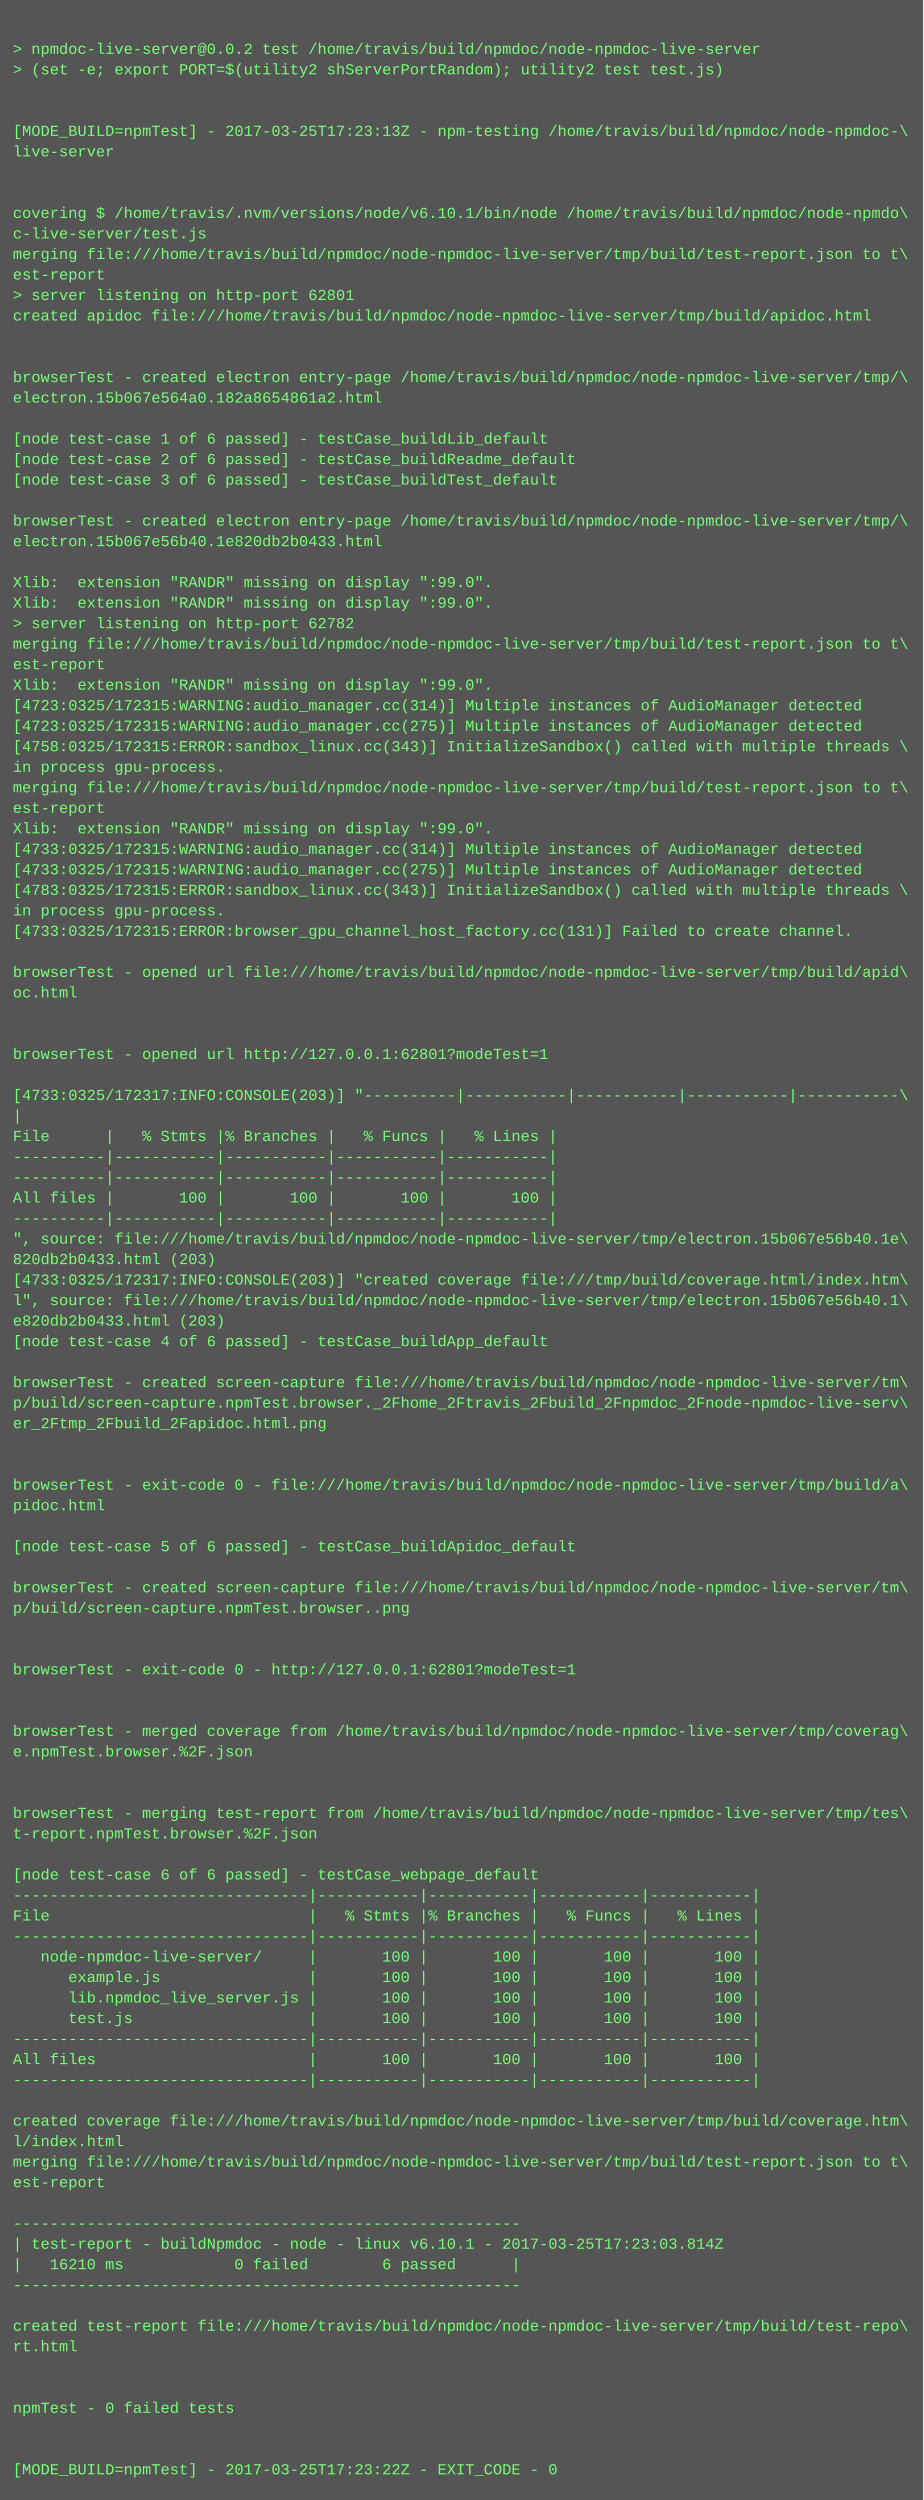
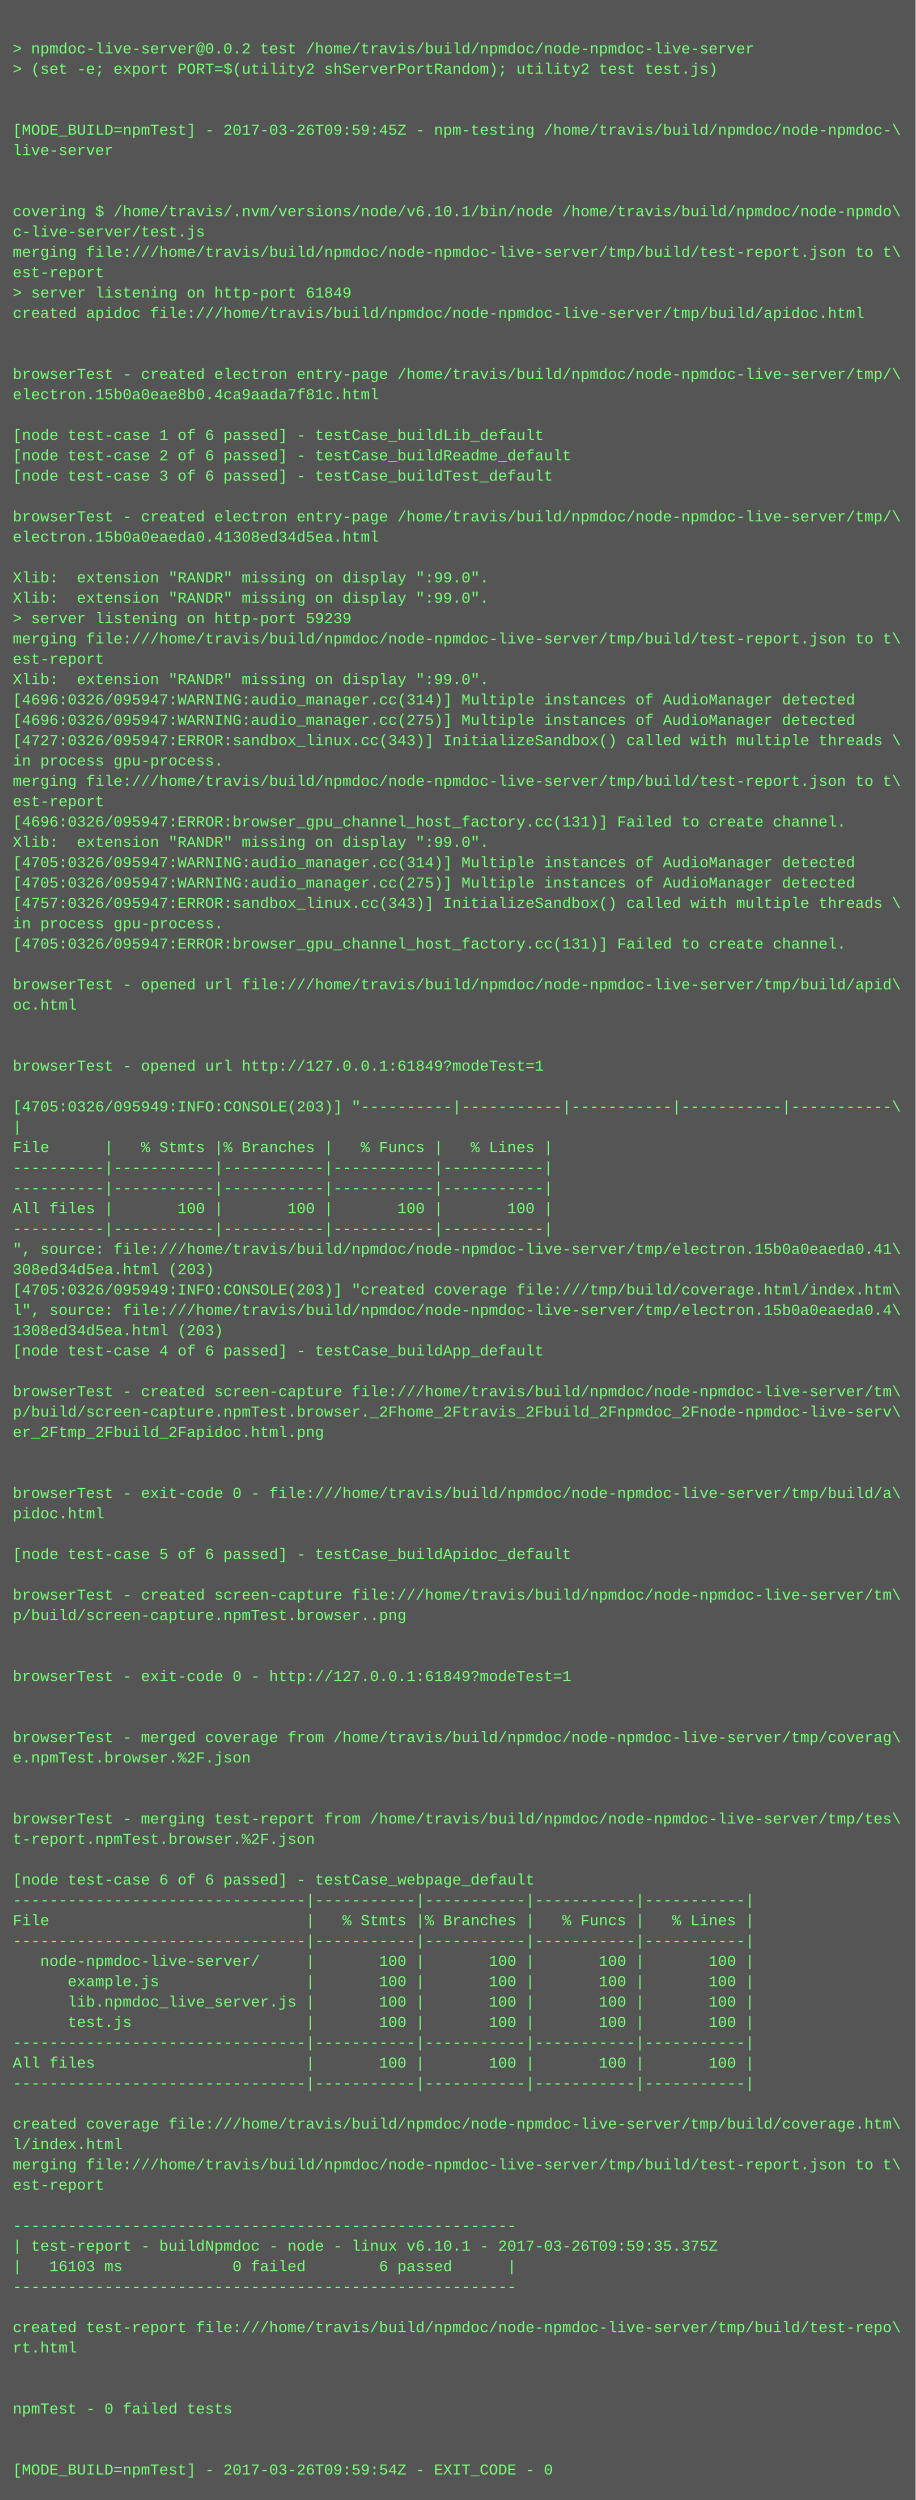
- <svg xmlns="http://www.w3.org/2000/svg" height="1950" width="720">
-   <rect height="1950" fill="#555" width="720" />
+ <svg xmlns="http://www.w3.org/2000/svg" height="1966" width="720">
+   <rect height="1966" fill="#555" width="720" />
  <text fill="#7f7" font-family="Courier New" font-size="12" xml:space="preserve">
    <tspan x="10" y="26" />
    <tspan x="10" y="42">&gt; npmdoc-live-server@0.0.2 test /home/travis/build/npmdoc/node-npmdoc-live-server</tspan>
    <tspan x="10" y="58">&gt; (set -e; export PORT=$(utility2 shServerPortRandom); utility2 test test.js)</tspan>
    <tspan x="10" y="74" />
    <tspan x="10" y="90" />
-     <tspan x="10" y="106">[MODE_BUILD=npmTest] - 2017-03-25T17:23:13Z - npm-testing /home/travis/build/npmdoc/node-npmdoc-\</tspan>
+     <tspan x="10" y="106">[MODE_BUILD=npmTest] - 2017-03-26T09:59:45Z - npm-testing /home/travis/build/npmdoc/node-npmdoc-\</tspan>
    <tspan x="10" y="122">live-server</tspan>
    <tspan x="10" y="138" />
    <tspan x="10" y="154" />
    <tspan x="10" y="170">covering $ /home/travis/.nvm/versions/node/v6.10.1/bin/node /home/travis/build/npmdoc/node-npmdo\</tspan>
    <tspan x="10" y="186">c-live-server/test.js</tspan>
    <tspan x="10" y="202">merging file:///home/travis/build/npmdoc/node-npmdoc-live-server/tmp/build/test-report.json to t\</tspan>
    <tspan x="10" y="218">est-report</tspan>
-     <tspan x="10" y="234">&gt; server listening on http-port 62801</tspan>
+     <tspan x="10" y="234">&gt; server listening on http-port 61849</tspan>
    <tspan x="10" y="250">created apidoc file:///home/travis/build/npmdoc/node-npmdoc-live-server/tmp/build/apidoc.html</tspan>
    <tspan x="10" y="266" />
    <tspan x="10" y="282" />
    <tspan x="10" y="298">browserTest - created electron entry-page /home/travis/build/npmdoc/node-npmdoc-live-server/tmp/\</tspan>
-     <tspan x="10" y="314">electron.15b067e564a0.182a8654861a2.html</tspan>
+     <tspan x="10" y="314">electron.15b0a0eae8b0.4ca9aada7f81c.html</tspan>
    <tspan x="10" y="330" />
    <tspan x="10" y="346">[node test-case 1 of 6 passed] - testCase_buildLib_default</tspan>
    <tspan x="10" y="362">[node test-case 2 of 6 passed] - testCase_buildReadme_default</tspan>
    <tspan x="10" y="378">[node test-case 3 of 6 passed] - testCase_buildTest_default</tspan>
    <tspan x="10" y="394" />
    <tspan x="10" y="410">browserTest - created electron entry-page /home/travis/build/npmdoc/node-npmdoc-live-server/tmp/\</tspan>
-     <tspan x="10" y="426">electron.15b067e56b40.1e820db2b0433.html</tspan>
+     <tspan x="10" y="426">electron.15b0a0eaeda0.41308ed34d5ea.html</tspan>
    <tspan x="10" y="442" />
    <tspan x="10" y="458">Xlib:  extension "RANDR" missing on display ":99.0".</tspan>
    <tspan x="10" y="474">Xlib:  extension "RANDR" missing on display ":99.0".</tspan>
-     <tspan x="10" y="490">&gt; server listening on http-port 62782</tspan>
+     <tspan x="10" y="490">&gt; server listening on http-port 59239</tspan>
    <tspan x="10" y="506">merging file:///home/travis/build/npmdoc/node-npmdoc-live-server/tmp/build/test-report.json to t\</tspan>
    <tspan x="10" y="522">est-report</tspan>
    <tspan x="10" y="538">Xlib:  extension "RANDR" missing on display ":99.0".</tspan>
-     <tspan x="10" y="554">[4723:0325/172315:WARNING:audio_manager.cc(314)] Multiple instances of AudioManager detected</tspan>
-     <tspan x="10" y="570">[4723:0325/172315:WARNING:audio_manager.cc(275)] Multiple instances of AudioManager detected</tspan>
-     <tspan x="10" y="586">[4758:0325/172315:ERROR:sandbox_linux.cc(343)] InitializeSandbox() called with multiple threads \</tspan>
+     <tspan x="10" y="554">[4696:0326/095947:WARNING:audio_manager.cc(314)] Multiple instances of AudioManager detected</tspan>
+     <tspan x="10" y="570">[4696:0326/095947:WARNING:audio_manager.cc(275)] Multiple instances of AudioManager detected</tspan>
+     <tspan x="10" y="586">[4727:0326/095947:ERROR:sandbox_linux.cc(343)] InitializeSandbox() called with multiple threads \</tspan>
    <tspan x="10" y="602">in process gpu-process. </tspan>
    <tspan x="10" y="618">merging file:///home/travis/build/npmdoc/node-npmdoc-live-server/tmp/build/test-report.json to t\</tspan>
    <tspan x="10" y="634">est-report</tspan>
-     <tspan x="10" y="650">Xlib:  extension "RANDR" missing on display ":99.0".</tspan>
-     <tspan x="10" y="666">[4733:0325/172315:WARNING:audio_manager.cc(314)] Multiple instances of AudioManager detected</tspan>
-     <tspan x="10" y="682">[4733:0325/172315:WARNING:audio_manager.cc(275)] Multiple instances of AudioManager detected</tspan>
-     <tspan x="10" y="698">[4783:0325/172315:ERROR:sandbox_linux.cc(343)] InitializeSandbox() called with multiple threads \</tspan>
-     <tspan x="10" y="714">in process gpu-process. </tspan>
-     <tspan x="10" y="730">[4733:0325/172315:ERROR:browser_gpu_channel_host_factory.cc(131)] Failed to create channel.</tspan>
-     <tspan x="10" y="746" />
-     <tspan x="10" y="762">browserTest - opened url file:///home/travis/build/npmdoc/node-npmdoc-live-server/tmp/build/apid\</tspan>
-     <tspan x="10" y="778">oc.html</tspan>
-     <tspan x="10" y="794" />
+     <tspan x="10" y="650">[4696:0326/095947:ERROR:browser_gpu_channel_host_factory.cc(131)] Failed to create channel.</tspan>
+     <tspan x="10" y="666">Xlib:  extension "RANDR" missing on display ":99.0".</tspan>
+     <tspan x="10" y="682">[4705:0326/095947:WARNING:audio_manager.cc(314)] Multiple instances of AudioManager detected</tspan>
+     <tspan x="10" y="698">[4705:0326/095947:WARNING:audio_manager.cc(275)] Multiple instances of AudioManager detected</tspan>
+     <tspan x="10" y="714">[4757:0326/095947:ERROR:sandbox_linux.cc(343)] InitializeSandbox() called with multiple threads \</tspan>
+     <tspan x="10" y="730">in process gpu-process. </tspan>
+     <tspan x="10" y="746">[4705:0326/095947:ERROR:browser_gpu_channel_host_factory.cc(131)] Failed to create channel.</tspan>
+     <tspan x="10" y="762" />
+     <tspan x="10" y="778">browserTest - opened url file:///home/travis/build/npmdoc/node-npmdoc-live-server/tmp/build/apid\</tspan>
+     <tspan x="10" y="794">oc.html</tspan>
    <tspan x="10" y="810" />
-     <tspan x="10" y="826">browserTest - opened url http://127.0.0.1:62801?modeTest=1</tspan>
-     <tspan x="10" y="842" />
-     <tspan x="10" y="858">[4733:0325/172317:INFO:CONSOLE(203)] "----------|-----------|-----------|-----------|-----------\</tspan>
-     <tspan x="10" y="874">|</tspan>
-     <tspan x="10" y="890">File      |   % Stmts |% Branches |   % Funcs |   % Lines |</tspan>
-     <tspan x="10" y="906">----------|-----------|-----------|-----------|-----------|</tspan>
+     <tspan x="10" y="826" />
+     <tspan x="10" y="842">browserTest - opened url http://127.0.0.1:61849?modeTest=1</tspan>
+     <tspan x="10" y="858" />
+     <tspan x="10" y="874">[4705:0326/095949:INFO:CONSOLE(203)] "----------|-----------|-----------|-----------|-----------\</tspan>
+     <tspan x="10" y="890">|</tspan>
+     <tspan x="10" y="906">File      |   % Stmts |% Branches |   % Funcs |   % Lines |</tspan>
    <tspan x="10" y="922">----------|-----------|-----------|-----------|-----------|</tspan>
-     <tspan x="10" y="938">All files |       100 |       100 |       100 |       100 |</tspan>
-     <tspan x="10" y="954">----------|-----------|-----------|-----------|-----------|</tspan>
-     <tspan x="10" y="970">", source: file:///home/travis/build/npmdoc/node-npmdoc-live-server/tmp/electron.15b067e56b40.1e\</tspan>
-     <tspan x="10" y="986">820db2b0433.html (203)</tspan>
-     <tspan x="10" y="1002">[4733:0325/172317:INFO:CONSOLE(203)] "created coverage file:///tmp/build/coverage.html/index.htm\</tspan>
-     <tspan x="10" y="1018">l", source: file:///home/travis/build/npmdoc/node-npmdoc-live-server/tmp/electron.15b067e56b40.1\</tspan>
-     <tspan x="10" y="1034">e820db2b0433.html (203)</tspan>
-     <tspan x="10" y="1050">[node test-case 4 of 6 passed] - testCase_buildApp_default</tspan>
-     <tspan x="10" y="1066" />
-     <tspan x="10" y="1082">browserTest - created screen-capture file:///home/travis/build/npmdoc/node-npmdoc-live-server/tm\</tspan>
-     <tspan x="10" y="1098">p/build/screen-capture.npmTest.browser._2Fhome_2Ftravis_2Fbuild_2Fnpmdoc_2Fnode-npmdoc-live-serv\</tspan>
-     <tspan x="10" y="1114">er_2Ftmp_2Fbuild_2Fapidoc.html.png</tspan>
-     <tspan x="10" y="1130" />
+     <tspan x="10" y="938">----------|-----------|-----------|-----------|-----------|</tspan>
+     <tspan x="10" y="954">All files |       100 |       100 |       100 |       100 |</tspan>
+     <tspan x="10" y="970">----------|-----------|-----------|-----------|-----------|</tspan>
+     <tspan x="10" y="986">", source: file:///home/travis/build/npmdoc/node-npmdoc-live-server/tmp/electron.15b0a0eaeda0.41\</tspan>
+     <tspan x="10" y="1002">308ed34d5ea.html (203)</tspan>
+     <tspan x="10" y="1018">[4705:0326/095949:INFO:CONSOLE(203)] "created coverage file:///tmp/build/coverage.html/index.htm\</tspan>
+     <tspan x="10" y="1034">l", source: file:///home/travis/build/npmdoc/node-npmdoc-live-server/tmp/electron.15b0a0eaeda0.4\</tspan>
+     <tspan x="10" y="1050">1308ed34d5ea.html (203)</tspan>
+     <tspan x="10" y="1066">[node test-case 4 of 6 passed] - testCase_buildApp_default</tspan>
+     <tspan x="10" y="1082" />
+     <tspan x="10" y="1098">browserTest - created screen-capture file:///home/travis/build/npmdoc/node-npmdoc-live-server/tm\</tspan>
+     <tspan x="10" y="1114">p/build/screen-capture.npmTest.browser._2Fhome_2Ftravis_2Fbuild_2Fnpmdoc_2Fnode-npmdoc-live-serv\</tspan>
+     <tspan x="10" y="1130">er_2Ftmp_2Fbuild_2Fapidoc.html.png</tspan>
    <tspan x="10" y="1146" />
-     <tspan x="10" y="1162">browserTest - exit-code 0 - file:///home/travis/build/npmdoc/node-npmdoc-live-server/tmp/build/a\</tspan>
-     <tspan x="10" y="1178">pidoc.html</tspan>
-     <tspan x="10" y="1194" />
-     <tspan x="10" y="1210">[node test-case 5 of 6 passed] - testCase_buildApidoc_default</tspan>
-     <tspan x="10" y="1226" />
-     <tspan x="10" y="1242">browserTest - created screen-capture file:///home/travis/build/npmdoc/node-npmdoc-live-server/tm\</tspan>
-     <tspan x="10" y="1258">p/build/screen-capture.npmTest.browser..png</tspan>
-     <tspan x="10" y="1274" />
+     <tspan x="10" y="1162" />
+     <tspan x="10" y="1178">browserTest - exit-code 0 - file:///home/travis/build/npmdoc/node-npmdoc-live-server/tmp/build/a\</tspan>
+     <tspan x="10" y="1194">pidoc.html</tspan>
+     <tspan x="10" y="1210" />
+     <tspan x="10" y="1226">[node test-case 5 of 6 passed] - testCase_buildApidoc_default</tspan>
+     <tspan x="10" y="1242" />
+     <tspan x="10" y="1258">browserTest - created screen-capture file:///home/travis/build/npmdoc/node-npmdoc-live-server/tm\</tspan>
+     <tspan x="10" y="1274">p/build/screen-capture.npmTest.browser..png</tspan>
    <tspan x="10" y="1290" />
-     <tspan x="10" y="1306">browserTest - exit-code 0 - http://127.0.0.1:62801?modeTest=1</tspan>
-     <tspan x="10" y="1322" />
+     <tspan x="10" y="1306" />
+     <tspan x="10" y="1322">browserTest - exit-code 0 - http://127.0.0.1:61849?modeTest=1</tspan>
    <tspan x="10" y="1338" />
-     <tspan x="10" y="1354">browserTest - merged coverage from /home/travis/build/npmdoc/node-npmdoc-live-server/tmp/coverag\</tspan>
-     <tspan x="10" y="1370">e.npmTest.browser.%2F.json</tspan>
-     <tspan x="10" y="1386" />
+     <tspan x="10" y="1354" />
+     <tspan x="10" y="1370">browserTest - merged coverage from /home/travis/build/npmdoc/node-npmdoc-live-server/tmp/coverag\</tspan>
+     <tspan x="10" y="1386">e.npmTest.browser.%2F.json</tspan>
    <tspan x="10" y="1402" />
-     <tspan x="10" y="1418">browserTest - merging test-report from /home/travis/build/npmdoc/node-npmdoc-live-server/tmp/tes\</tspan>
-     <tspan x="10" y="1434">t-report.npmTest.browser.%2F.json</tspan>
-     <tspan x="10" y="1450" />
-     <tspan x="10" y="1466">[node test-case 6 of 6 passed] - testCase_webpage_default</tspan>
-     <tspan x="10" y="1482">--------------------------------|-----------|-----------|-----------|-----------|</tspan>
-     <tspan x="10" y="1498">File                            |   % Stmts |% Branches |   % Funcs |   % Lines |</tspan>
-     <tspan x="10" y="1514">--------------------------------|-----------|-----------|-----------|-----------|</tspan>
-     <tspan x="10" y="1530">   node-npmdoc-live-server/     |       100 |       100 |       100 |       100 |</tspan>
-     <tspan x="10" y="1546">      example.js                |       100 |       100 |       100 |       100 |</tspan>
-     <tspan x="10" y="1562">      lib.npmdoc_live_server.js |       100 |       100 |       100 |       100 |</tspan>
-     <tspan x="10" y="1578">      test.js                   |       100 |       100 |       100 |       100 |</tspan>
-     <tspan x="10" y="1594">--------------------------------|-----------|-----------|-----------|-----------|</tspan>
-     <tspan x="10" y="1610">All files                       |       100 |       100 |       100 |       100 |</tspan>
-     <tspan x="10" y="1626">--------------------------------|-----------|-----------|-----------|-----------|</tspan>
-     <tspan x="10" y="1642" />
-     <tspan x="10" y="1658">created coverage file:///home/travis/build/npmdoc/node-npmdoc-live-server/tmp/build/coverage.htm\</tspan>
-     <tspan x="10" y="1674">l/index.html</tspan>
-     <tspan x="10" y="1690">merging file:///home/travis/build/npmdoc/node-npmdoc-live-server/tmp/build/test-report.json to t\</tspan>
-     <tspan x="10" y="1706">est-report</tspan>
-     <tspan x="10" y="1722" />
-     <tspan x="10" y="1738">-------------------------------------------------------</tspan>
-     <tspan x="10" y="1754">| test-report - buildNpmdoc - node - linux v6.10.1 - 2017-03-25T17:23:03.814Z</tspan>
-     <tspan x="10" y="1770">|   16210 ms            0 failed        6 passed      |</tspan>
-     <tspan x="10" y="1786">-------------------------------------------------------</tspan>
-     <tspan x="10" y="1802" />
-     <tspan x="10" y="1818">created test-report file:///home/travis/build/npmdoc/node-npmdoc-live-server/tmp/build/test-repo\</tspan>
-     <tspan x="10" y="1834">rt.html</tspan>
-     <tspan x="10" y="1850" />
+     <tspan x="10" y="1418" />
+     <tspan x="10" y="1434">browserTest - merging test-report from /home/travis/build/npmdoc/node-npmdoc-live-server/tmp/tes\</tspan>
+     <tspan x="10" y="1450">t-report.npmTest.browser.%2F.json</tspan>
+     <tspan x="10" y="1466" />
+     <tspan x="10" y="1482">[node test-case 6 of 6 passed] - testCase_webpage_default</tspan>
+     <tspan x="10" y="1498">--------------------------------|-----------|-----------|-----------|-----------|</tspan>
+     <tspan x="10" y="1514">File                            |   % Stmts |% Branches |   % Funcs |   % Lines |</tspan>
+     <tspan x="10" y="1530">--------------------------------|-----------|-----------|-----------|-----------|</tspan>
+     <tspan x="10" y="1546">   node-npmdoc-live-server/     |       100 |       100 |       100 |       100 |</tspan>
+     <tspan x="10" y="1562">      example.js                |       100 |       100 |       100 |       100 |</tspan>
+     <tspan x="10" y="1578">      lib.npmdoc_live_server.js |       100 |       100 |       100 |       100 |</tspan>
+     <tspan x="10" y="1594">      test.js                   |       100 |       100 |       100 |       100 |</tspan>
+     <tspan x="10" y="1610">--------------------------------|-----------|-----------|-----------|-----------|</tspan>
+     <tspan x="10" y="1626">All files                       |       100 |       100 |       100 |       100 |</tspan>
+     <tspan x="10" y="1642">--------------------------------|-----------|-----------|-----------|-----------|</tspan>
+     <tspan x="10" y="1658" />
+     <tspan x="10" y="1674">created coverage file:///home/travis/build/npmdoc/node-npmdoc-live-server/tmp/build/coverage.htm\</tspan>
+     <tspan x="10" y="1690">l/index.html</tspan>
+     <tspan x="10" y="1706">merging file:///home/travis/build/npmdoc/node-npmdoc-live-server/tmp/build/test-report.json to t\</tspan>
+     <tspan x="10" y="1722">est-report</tspan>
+     <tspan x="10" y="1738" />
+     <tspan x="10" y="1754">-------------------------------------------------------</tspan>
+     <tspan x="10" y="1770">| test-report - buildNpmdoc - node - linux v6.10.1 - 2017-03-26T09:59:35.375Z</tspan>
+     <tspan x="10" y="1786">|   16103 ms            0 failed        6 passed      |</tspan>
+     <tspan x="10" y="1802">-------------------------------------------------------</tspan>
+     <tspan x="10" y="1818" />
+     <tspan x="10" y="1834">created test-report file:///home/travis/build/npmdoc/node-npmdoc-live-server/tmp/build/test-repo\</tspan>
+     <tspan x="10" y="1850">rt.html</tspan>
    <tspan x="10" y="1866" />
-     <tspan x="10" y="1882">npmTest - 0 failed tests</tspan>
-     <tspan x="10" y="1898" />
+     <tspan x="10" y="1882" />
+     <tspan x="10" y="1898">npmTest - 0 failed tests</tspan>
    <tspan x="10" y="1914" />
-     <tspan x="10" y="1930">[MODE_BUILD=npmTest] - 2017-03-25T17:23:22Z - EXIT_CODE - 0</tspan>
+     <tspan x="10" y="1930" />
+     <tspan x="10" y="1946">[MODE_BUILD=npmTest] - 2017-03-26T09:59:54Z - EXIT_CODE - 0</tspan>
  </text>
</svg>
